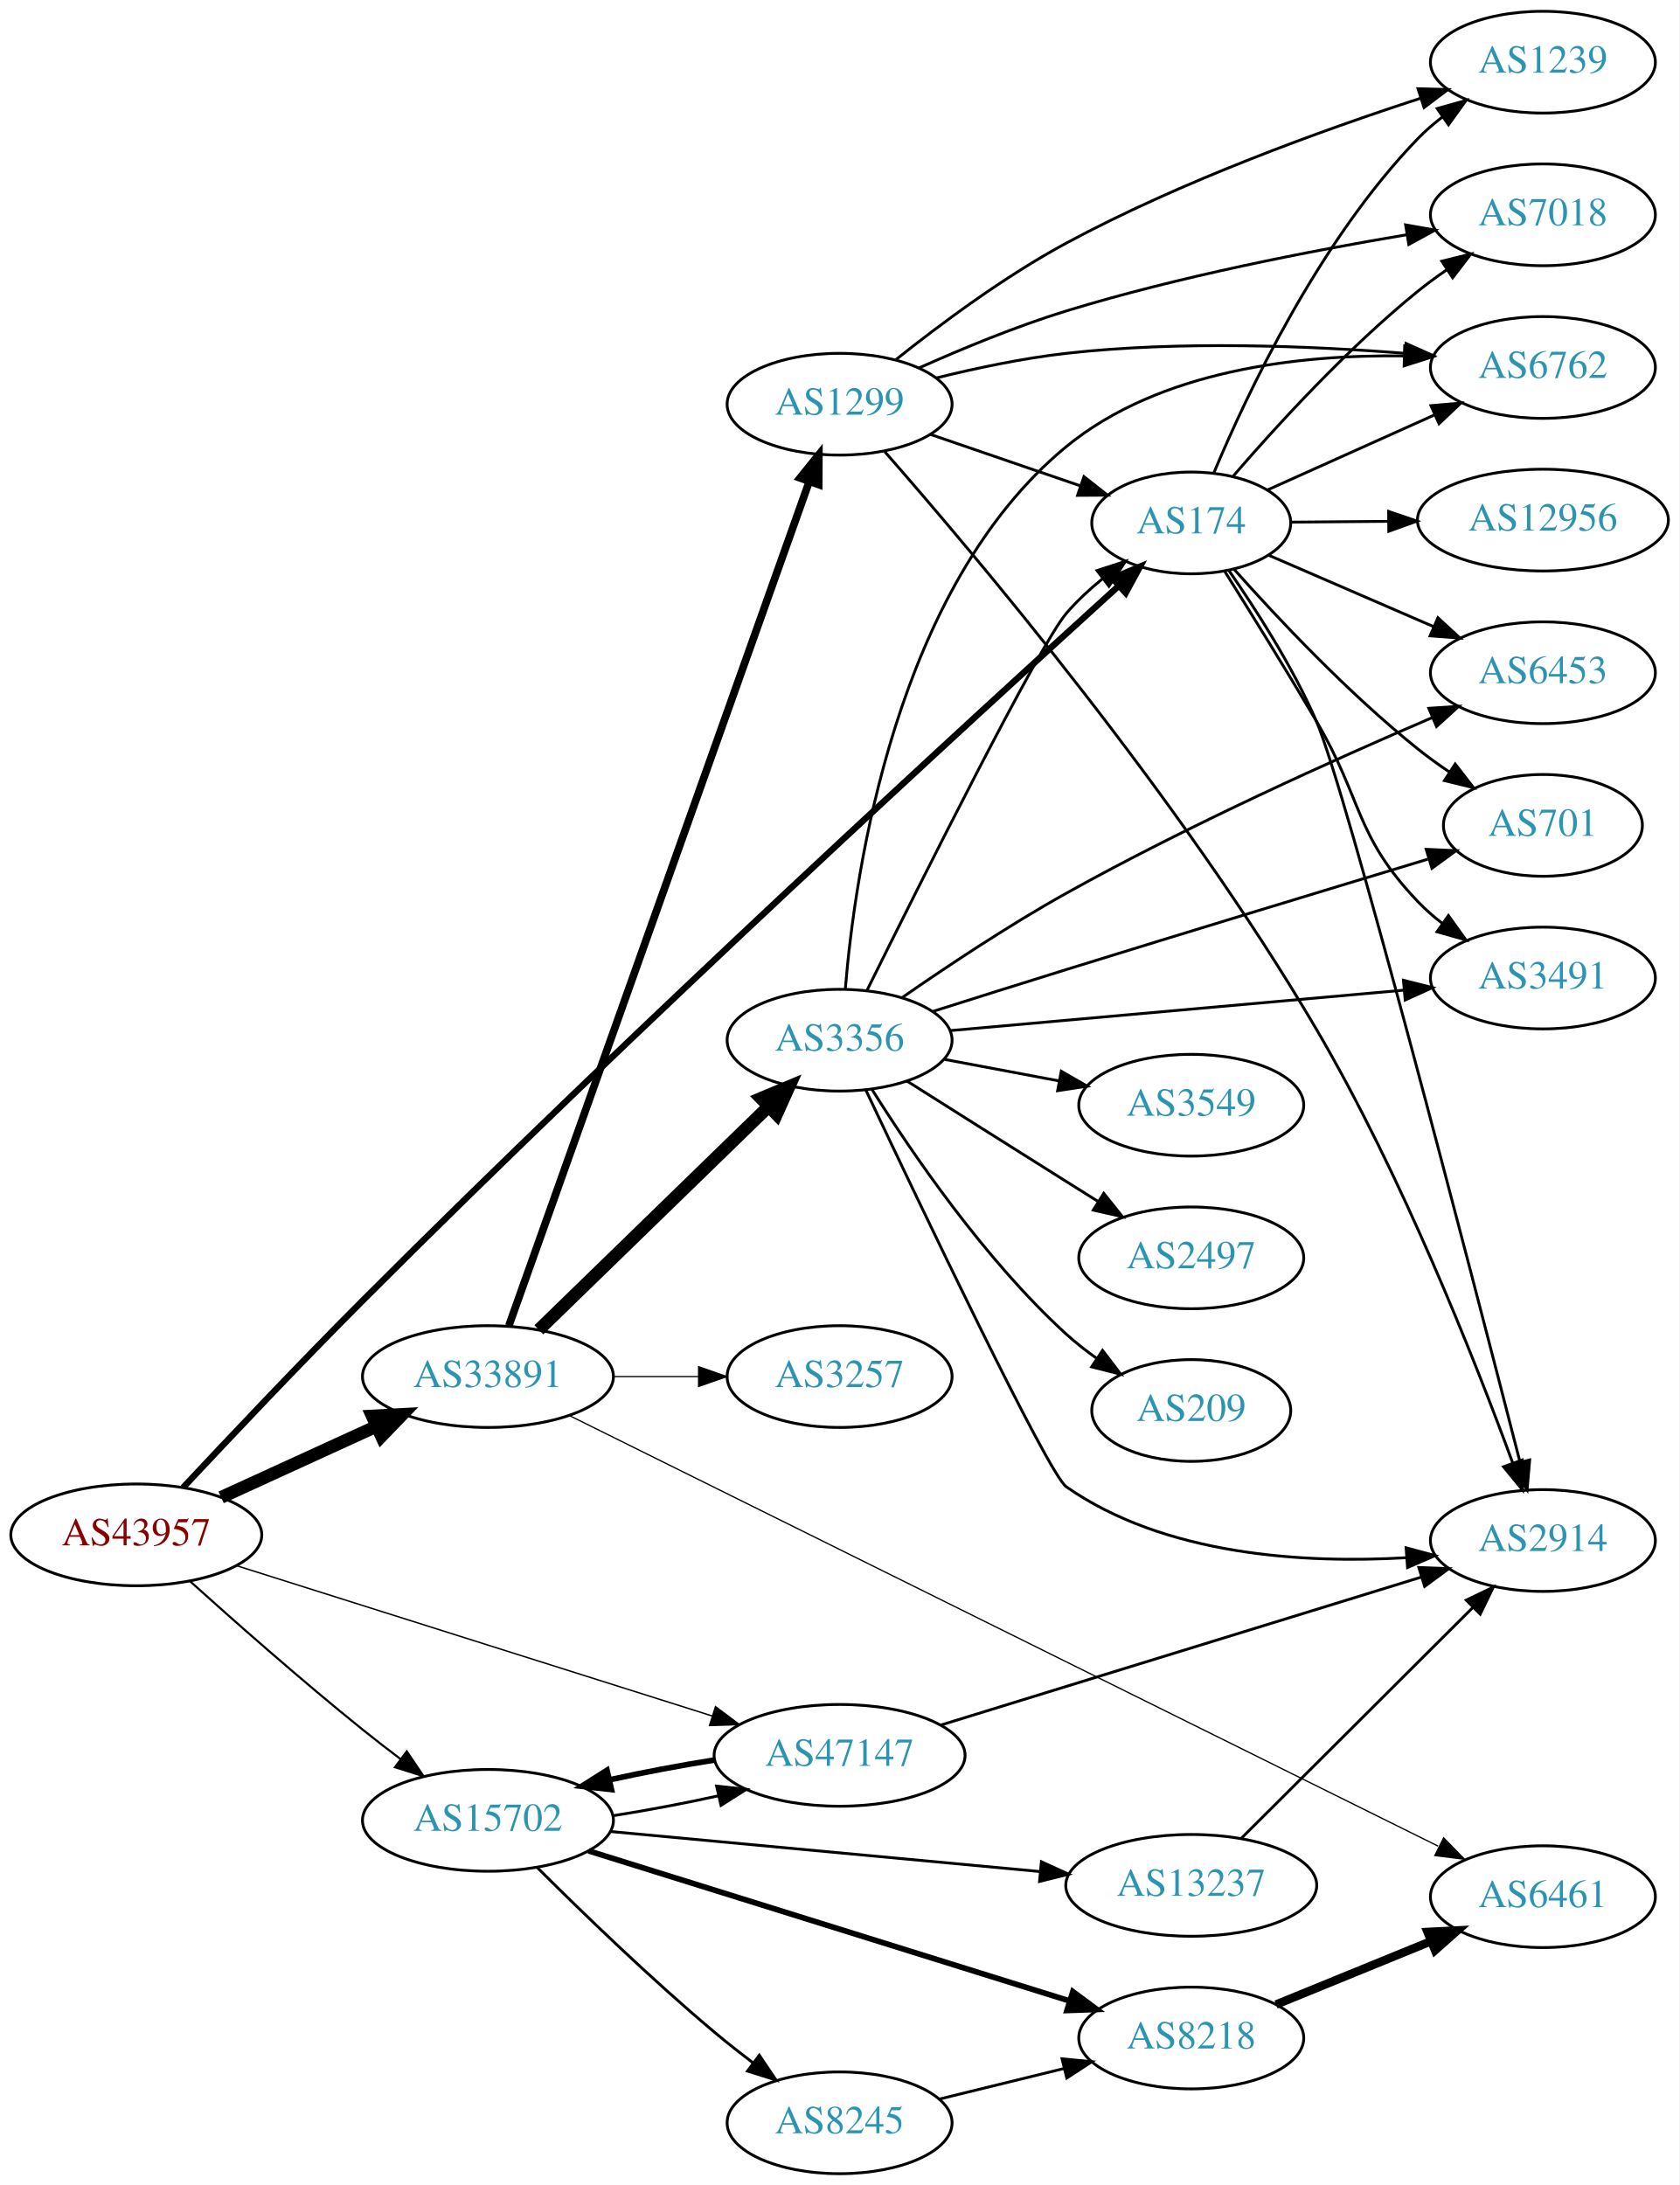
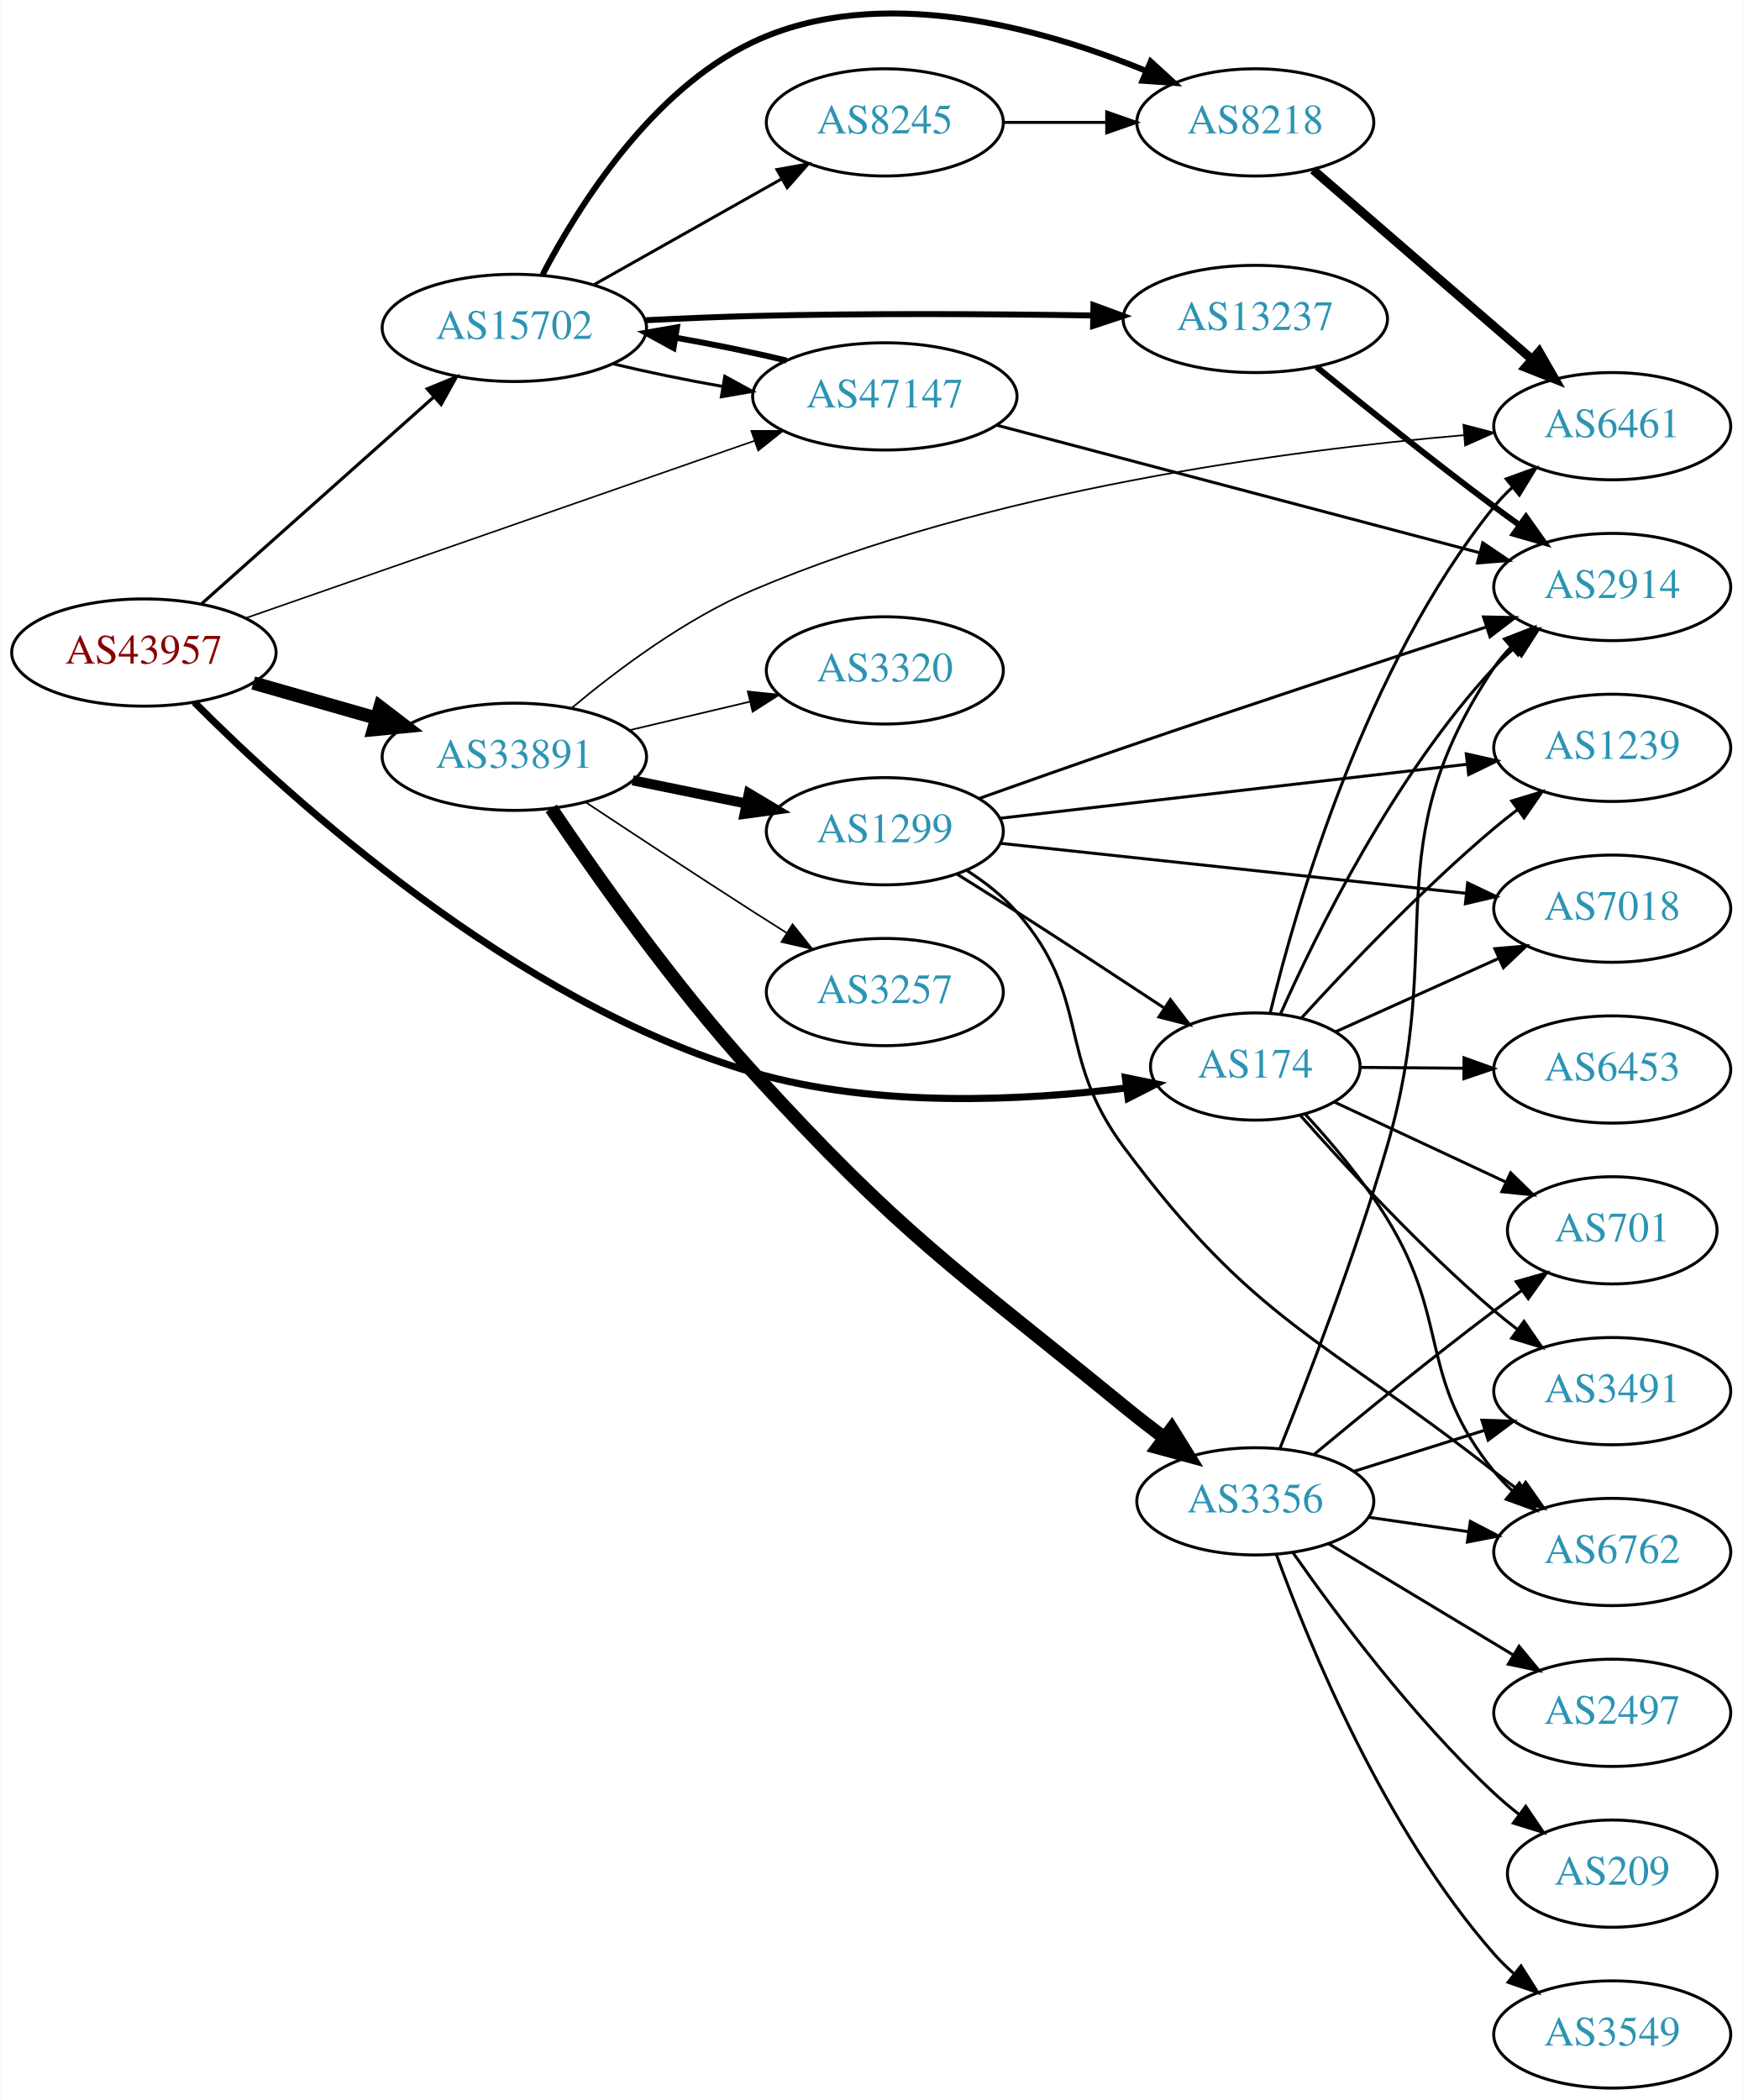
- <svg xmlns="http://www.w3.org/2000/svg" xmlns:xlink="http://www.w3.org/1999/xlink" width="594pt" height="773pt" viewBox="0.00 0.00 593.96 773.00">
-   <g id="graph0" class="graph" transform="scale(1 1) rotate(0) translate(4 769)">
-     <polygon fill="white" stroke="none" points="-4,4 -4,-769 589.961,-769 589.961,4 -4,4" />
+ <svg xmlns="http://www.w3.org/2000/svg" xmlns:xlink="http://www.w3.org/1999/xlink" width="585pt" height="705pt" viewBox="0.00 0.00 584.86 705.10">
+   <g id="graph0" class="graph" transform="scale(1 1) rotate(0) translate(4 701.097)">
+     <polygon fill="white" stroke="none" points="-4,4 -4,-701.097 580.862,-701.097 580.862,4 -4,4" />
    <g id="node1" class="node">
      <g id="a_node1">
        <a xlink:href="/asn/43957" xlink:title="AS43957 ~ WNT Telecommunication GmbH [AT]">
-           <ellipse fill="#ffffff" stroke="black" cx="44.196" cy="-226" rx="44.393" ry="18" />
-           <text text-anchor="middle" x="44.196" y="-222.3" font-family="Times,serif" font-size="14.00" fill="#880000">AS43957</text>
+           <ellipse fill="#ffffff" stroke="black" cx="44.196" cy="-482" rx="44.393" ry="18" />
+           <text text-anchor="middle" x="44.196" y="-478.3" font-family="Times,serif" font-size="14.00" fill="#880000">AS43957</text>
        </a>
      </g>
    </g>
    <g id="node2" class="node">
      <g id="a_node2">
        <a xlink:href="/asn/174" xlink:title="AS174 ~ Cogent Communications [US]">
-           <ellipse fill="#ffffff" stroke="black" cx="417.373" cy="-584" rx="35.194" ry="18" />
-           <text text-anchor="middle" x="417.373" y="-580.3" font-family="Times,serif" font-size="14.00" fill="#2c94b3">AS174</text>
+           <ellipse fill="#ffffff" stroke="black" cx="417.373" cy="-343" rx="35.194" ry="18" />
+           <text text-anchor="middle" x="417.373" y="-339.3" font-family="Times,serif" font-size="14.00" fill="#2c94b3">AS174</text>
        </a>
      </g>
    </g>
    <g id="edge1" class="edge">
-       <path fill="none" stroke="black" stroke-width="2.25" d="M60.754,-242.749C76.567,-259.667 101.873,-286.452 124.392,-309 220.845,-405.578 340.772,-515.483 391.678,-561.687" />
-       <polygon fill="black" stroke="black" stroke-width="2.25" points="389.482,-564.42 399.242,-568.543 394.184,-559.234 389.482,-564.42" />
+       <path fill="none" stroke="black" stroke-width="2.382" d="M61.143,-465.292C93.073,-433.252 168.691,-364.284 248.784,-341 290.058,-329.001 339.5,-331.516 373.941,-335.789" />
+       <polygon fill="black" stroke="black" stroke-width="2.382" points="373.745,-339.294 384.122,-337.158 374.677,-332.357 373.745,-339.294" />
    </g>
    <g id="node3" class="node">
      <g id="a_node3">
        <a xlink:href="/asn/15702" xlink:title="AS15702 ~ Onstage Online GmbH [AT]">
-           <ellipse fill="#ffffff" stroke="black" cx="168.588" cy="-125" rx="44.393" ry="18" />
-           <text text-anchor="middle" x="168.588" y="-121.3" font-family="Times,serif" font-size="14.00" fill="#2c94b3">AS15702</text>
+           <ellipse fill="#ffffff" stroke="black" cx="168.588" cy="-591" rx="44.393" ry="18" />
+           <text text-anchor="middle" x="168.588" y="-587.3" font-family="Times,serif" font-size="14.00" fill="#2c94b3">AS15702</text>
        </a>
      </g>
    </g>
    <g id="edge2" class="edge">
-       <path fill="none" stroke="black" stroke-width="0.75" d="M63.092,-209.688C78.92,-195.436 102.789,-174.368 124.392,-157 128.665,-153.564 133.252,-150.02 137.784,-146.599" />
-       <polygon fill="black" stroke="black" stroke-width="0.75" points="139.876,-149.405 145.801,-140.621 135.692,-143.793 139.876,-149.405" />
+       <path fill="none" stroke="black" stroke-width="1.059" d="M63.519,-498.318C84.249,-516.78 118.17,-546.989 141.622,-567.875" />
+       <polygon fill="black" stroke="black" stroke-width="1.059" points="139.344,-570.533 149.14,-574.57 144,-565.306 139.344,-570.533" />
    </g>
    <g id="node4" class="node">
      <g id="a_node4">
        <a xlink:href="/asn/33891" xlink:title="AS33891 ~ CORE-BACKBONE GMBH GLOBAL NETWORK [DE]">
-           <ellipse fill="#ffffff" stroke="black" cx="168.588" cy="-282" rx="44.393" ry="18" />
-           <text text-anchor="middle" x="168.588" y="-278.3" font-family="Times,serif" font-size="14.00" fill="#2c94b3">AS33891</text>
+           <ellipse fill="#ffffff" stroke="black" cx="168.588" cy="-447" rx="44.393" ry="18" />
+           <text text-anchor="middle" x="168.588" y="-443.3" font-family="Times,serif" font-size="14.00" fill="#2c94b3">AS33891</text>
        </a>
      </g>
    </g>
    <g id="edge3" class="edge">
-       <path fill="none" stroke="black" stroke-width="4.5" d="M74.201,-239.271C90.544,-246.749 111.168,-256.185 128.875,-264.287" />
-       <polygon fill="black" stroke="black" stroke-width="4.5" points="127.635,-268.05 138.367,-268.63 130.912,-260.889 127.635,-268.05" />
+       <path fill="none" stroke="black" stroke-width="4.5" d="M80.926,-471.782C93.871,-468.081 108.667,-463.85 122.324,-459.944" />
+       <polygon fill="black" stroke="black" stroke-width="4.5" points="123.494,-463.705 132.026,-457.17 121.328,-456.134 123.494,-463.705" />
    </g>
    <g id="node5" class="node">
      <g id="a_node5">
        <a xlink:href="/asn/47147" xlink:title="AS47147 ~ ANEXIA Internetdienstleistungs GmbH [AT]">
-           <ellipse fill="#ffffff" stroke="black" cx="292.98" cy="-148" rx="44.393" ry="18" />
-           <text text-anchor="middle" x="292.98" y="-144.3" font-family="Times,serif" font-size="14.00" fill="#2c94b3">AS47147</text>
+           <ellipse fill="#ffffff" stroke="black" cx="292.98" cy="-568" rx="44.393" ry="18" />
+           <text text-anchor="middle" x="292.98" y="-564.3" font-family="Times,serif" font-size="14.00" fill="#2c94b3">AS47147</text>
        </a>
      </g>
    </g>
    <g id="edge4" class="edge">
-       <path fill="none" stroke="black" stroke-width="0.5" d="M79.51,-215.154C123.496,-201.252 199.819,-177.129 248.019,-161.895" />
-       <polygon fill="black" stroke="black" stroke-width="0.5" points="249.08,-165.23 257.561,-158.879 246.971,-158.555 249.08,-165.23" />
+       <path fill="none" stroke="black" stroke-width="0.529" d="M78.222,-493.509C122.335,-508.881 200.555,-536.14 249.154,-553.076" />
+       <polygon fill="black" stroke="black" stroke-width="0.529" points="248.161,-556.436 258.756,-556.422 250.464,-549.826 248.161,-556.436" />
    </g>
    <g id="node6" class="node">
      <g id="a_node6">
-         <a xlink:href="/asn/7018" xlink:title="AS7018 ~ AT&amp;T Services, Inc. [US]">
-           <ellipse fill="#ffffff" stroke="black" cx="541.765" cy="-693" rx="39.794" ry="18" />
-           <text text-anchor="middle" x="541.765" y="-689.3" font-family="Times,serif" font-size="14.00" fill="#2c94b3">AS7018</text>
+         <a xlink:href="/asn/6762" xlink:title="AS6762 ~ TELECOM ITALIA SPARKLE S.p.A. [IT]">
+           <ellipse fill="#ffffff" stroke="black" cx="537.215" cy="-180" rx="39.794" ry="18" />
+           <text text-anchor="middle" x="537.215" y="-176.3" font-family="Times,serif" font-size="14.00" fill="#2c94b3">AS6762</text>
        </a>
      </g>
    </g>
    <g id="edge5" class="edge">
-       <path fill="none" stroke="black" d="M432.208,-600.564C447.247,-618.005 472.498,-645.697 497.569,-666 500.816,-668.63 504.336,-671.209 507.918,-673.666" />
-       <polygon fill="black" stroke="black" points="506.003,-676.596 516.287,-679.145 509.837,-670.739 506.003,-676.596" />
+       <path fill="none" stroke="black" d="M434.132,-326.987C442.985,-317.399 453.784,-304.649 461.569,-292 483.071,-257.06 471.746,-238.88 497.569,-207 499.404,-204.734 501.477,-202.576 503.686,-200.54" />
+       <polygon fill="black" stroke="black" points="506.036,-203.139 511.571,-194.105 501.611,-197.715 506.036,-203.139" />
    </g>
    <g id="node7" class="node">
      <g id="a_node7">
-         <a xlink:href="/asn/6762" xlink:title="AS6762 ~ TELECOM ITALIA SPARKLE S.p.A. [IT]">
-           <ellipse fill="#ffffff" stroke="black" cx="541.765" cy="-639" rx="39.794" ry="18" />
-           <text text-anchor="middle" x="541.765" y="-635.3" font-family="Times,serif" font-size="14.00" fill="#2c94b3">AS6762</text>
+         <a xlink:href="/asn/6461" xlink:title="AS6461 ~ Zayo Bandwidth [US]">
+           <ellipse fill="#ffffff" stroke="black" cx="537.215" cy="-558" rx="39.794" ry="18" />
+           <text text-anchor="middle" x="537.215" y="-554.3" font-family="Times,serif" font-size="14.00" fill="#2c94b3">AS6461</text>
        </a>
      </g>
    </g>
    <g id="edge6" class="edge">
-       <path fill="none" stroke="black" d="M444.329,-595.664C461.497,-603.379 484.278,-613.616 503.388,-622.204" />
-       <polygon fill="black" stroke="black" points="502.158,-625.488 512.714,-626.395 505.028,-619.103 502.158,-625.488" />
+       <path fill="none" stroke="black" d="M422.39,-361.062C431.046,-396.739 454.263,-477.43 497.569,-531 499.402,-533.268 501.473,-535.427 503.681,-537.464" />
+       <polygon fill="black" stroke="black" points="501.605,-540.288 511.565,-543.901 506.032,-534.865 501.605,-540.288" />
    </g>
    <g id="node8" class="node">
      <g id="a_node8">
-         <a xlink:href="/asn/6453" xlink:title="AS6453 ~ TATA COMMUNICATIONS (AMERICA) INC [US]">
-           <ellipse fill="#ffffff" stroke="black" cx="541.765" cy="-531" rx="39.794" ry="18" />
-           <text text-anchor="middle" x="541.765" y="-527.3" font-family="Times,serif" font-size="14.00" fill="#2c94b3">AS6453</text>
+         <a xlink:href="/asn/701" xlink:title="AS701 ~ UUNET [US]">
+           <ellipse fill="#ffffff" stroke="black" cx="537.215" cy="-288" rx="35.194" ry="18" />
+           <text text-anchor="middle" x="537.215" y="-284.3" font-family="Times,serif" font-size="14.00" fill="#2c94b3">AS701</text>
        </a>
      </g>
    </g>
    <g id="edge7" class="edge">
-       <path fill="none" stroke="black" d="M444.629,-572.63C461.694,-565.24 484.21,-555.49 503.162,-547.283" />
-       <polygon fill="black" stroke="black" points="504.633,-550.46 512.419,-543.275 501.851,-544.037 504.633,-550.46" />
+       <path fill="none" stroke="black" d="M443.943,-331.066C460.775,-323.21 483.021,-312.827 501.453,-304.224" />
+       <polygon fill="black" stroke="black" points="503.114,-307.312 510.695,-299.911 500.153,-300.969 503.114,-307.312" />
    </g>
    <g id="node9" class="node">
      <g id="a_node9">
-         <a xlink:href="/asn/701" xlink:title="AS701 ~ UUNET [US]">
-           <ellipse fill="#ffffff" stroke="black" cx="541.765" cy="-477" rx="35.194" ry="18" />
-           <text text-anchor="middle" x="541.765" y="-473.3" font-family="Times,serif" font-size="14.00" fill="#2c94b3">AS701</text>
+         <a xlink:href="/asn/1239" xlink:title="AS1239 ~ Sprint [US]">
+           <ellipse fill="#ffffff" stroke="black" cx="537.215" cy="-450" rx="39.794" ry="18" />
+           <text text-anchor="middle" x="537.215" y="-446.3" font-family="Times,serif" font-size="14.00" fill="#2c94b3">AS1239</text>
        </a>
      </g>
    </g>
    <g id="edge8" class="edge">
-       <path fill="none" stroke="black" d="M432.563,-567.561C447.696,-550.557 472.842,-523.773 497.569,-504 501.083,-501.19 504.906,-498.431 508.777,-495.813" />
-       <polygon fill="black" stroke="black" points="510.733,-498.715 517.225,-490.342 506.929,-492.839 510.733,-498.715" />
+       <path fill="none" stroke="black" d="M432.771,-359.186C448.073,-375.983 473.356,-402.601 497.569,-423 500.072,-425.109 502.737,-427.219 505.452,-429.277" />
+       <polygon fill="black" stroke="black" points="503.491,-432.179 513.632,-435.244 507.616,-426.523 503.491,-432.179" />
    </g>
    <g id="node10" class="node">
      <g id="a_node10">
        <a xlink:href="/asn/3491" xlink:title="AS3491 ~ PCCW Global, Inc. [US]">
-           <ellipse fill="#ffffff" stroke="black" cx="541.765" cy="-423" rx="39.794" ry="18" />
-           <text text-anchor="middle" x="541.765" y="-419.3" font-family="Times,serif" font-size="14.00" fill="#2c94b3">AS3491</text>
+           <ellipse fill="#ffffff" stroke="black" cx="537.215" cy="-234" rx="39.794" ry="18" />
+           <text text-anchor="middle" x="537.215" y="-230.3" font-family="Times,serif" font-size="14.00" fill="#2c94b3">AS3491</text>
        </a>
      </g>
    </g>
    <g id="edge9" class="edge">
-       <path fill="none" stroke="black" d="M429.219,-566.858C438.076,-552.758 450.836,-532.207 461.569,-514 478.141,-485.885 475.032,-473.604 497.569,-450 500.164,-447.282 503.088,-444.722 506.161,-442.342" />
-       <polygon fill="black" stroke="black" points="508.339,-445.09 514.515,-436.482 504.319,-439.359 508.339,-445.09" />
+       <path fill="none" stroke="black" d="M432.417,-326.687C447.63,-309.456 473.026,-281.938 497.569,-261 500.059,-258.875 502.715,-256.755 505.424,-254.69" />
+       <polygon fill="black" stroke="black" points="507.591,-257.441 513.595,-248.712 503.458,-251.792 507.591,-257.441" />
    </g>
    <g id="node11" class="node">
      <g id="a_node11">
-         <a xlink:href="/asn/12956" xlink:title="AS12956 ~ TELXIUS [ES]">
-           <ellipse fill="#ffffff" stroke="black" cx="541.765" cy="-585" rx="44.393" ry="18" />
-           <text text-anchor="middle" x="541.765" y="-581.3" font-family="Times,serif" font-size="14.00" fill="#2c94b3">AS12956</text>
+         <a xlink:href="/asn/7018" xlink:title="AS7018 ~ AT&amp;T Services, Inc. [US]">
+           <ellipse fill="#ffffff" stroke="black" cx="537.215" cy="-396" rx="39.794" ry="18" />
+           <text text-anchor="middle" x="537.215" y="-392.3" font-family="Times,serif" font-size="14.00" fill="#2c94b3">AS7018</text>
        </a>
      </g>
    </g>
    <g id="edge10" class="edge">
-       <path fill="none" stroke="black" d="M452.466,-584.279C463.188,-584.366 475.302,-584.465 487.043,-584.561" />
-       <polygon fill="black" stroke="black" points="487.192,-588.062 497.221,-584.644 487.25,-581.063 487.192,-588.062" />
+       <path fill="none" stroke="black" d="M444.234,-354.631C460.24,-361.83 481.059,-371.193 498.841,-379.191" />
+       <polygon fill="black" stroke="black" points="497.802,-382.561 508.358,-383.471 500.674,-376.177 497.802,-382.561" />
    </g>
    <g id="node12" class="node">
      <g id="a_node12">
-         <a xlink:href="/asn/1239" xlink:title="AS1239 ~ Sprint [US]">
-           <ellipse fill="#ffffff" stroke="black" cx="541.765" cy="-747" rx="39.794" ry="18" />
-           <text text-anchor="middle" x="541.765" y="-743.3" font-family="Times,serif" font-size="14.00" fill="#2c94b3">AS1239</text>
+         <a xlink:href="/asn/2914" xlink:title="AS2914 ~ NTT America, Inc. [US]">
+           <ellipse fill="#ffffff" stroke="black" cx="537.215" cy="-504" rx="39.794" ry="18" />
+           <text text-anchor="middle" x="537.215" y="-500.3" font-family="Times,serif" font-size="14.00" fill="#2c94b3">AS2914</text>
        </a>
      </g>
    </g>
    <g id="edge11" class="edge">
-       <path fill="none" stroke="black" d="M425.34,-601.655C436.975,-629.435 462.581,-683.899 497.569,-720 500.184,-722.699 503.122,-725.246 506.203,-727.617" />
-       <polygon fill="black" stroke="black" points="504.368,-730.605 514.569,-733.466 508.379,-724.868 504.368,-730.605" />
+       <path fill="none" stroke="black" d="M425.819,-360.626C437.929,-387.84 463.955,-440.728 497.569,-477 499.603,-479.195 501.844,-481.314 504.192,-483.333" />
+       <polygon fill="black" stroke="black" points="502.406,-486.38 512.439,-489.784 506.719,-480.866 502.406,-486.38" />
    </g>
    <g id="node13" class="node">
      <g id="a_node13">
-         <a xlink:href="/asn/2914" xlink:title="AS2914 ~ NTT America, Inc. [US]">
-           <ellipse fill="#ffffff" stroke="black" cx="541.765" cy="-224" rx="39.794" ry="18" />
-           <text text-anchor="middle" x="541.765" y="-220.3" font-family="Times,serif" font-size="14.00" fill="#2c94b3">AS2914</text>
+         <a xlink:href="/asn/6453" xlink:title="AS6453 ~ TATA COMMUNICATIONS (AMERICA) INC [US]">
+           <ellipse fill="#ffffff" stroke="black" cx="537.215" cy="-342" rx="39.794" ry="18" />
+           <text text-anchor="middle" x="537.215" y="-338.3" font-family="Times,serif" font-size="14.00" fill="#2c94b3">AS6453</text>
        </a>
      </g>
    </g>
    <g id="edge12" class="edge">
-       <path fill="none" stroke="black" d="M430.649,-567.208C440.204,-553.477 453.206,-533.255 461.569,-514 472.176,-489.576 516.202,-319.792 533.623,-251.931" />
-       <polygon fill="black" stroke="black" points="537.088,-252.509 536.181,-241.953 530.307,-250.77 537.088,-252.509" />
-     </g>
-     <g id="edge14" class="edge">
-       <path fill="none" stroke="black" d="M212.739,-126.627C224.891,-128.54 238.085,-131.033 250.157,-133.701" />
-       <polygon fill="black" stroke="black" points="249.455,-137.131 259.987,-135.973 251.032,-130.311 249.455,-137.131" />
+       <path fill="none" stroke="black" d="M452.774,-342.708C463.598,-342.616 475.766,-342.513 487.393,-342.414" />
+       <polygon fill="black" stroke="black" points="487.454,-345.914 497.424,-342.329 487.394,-338.914 487.454,-345.914" />
+     </g>
+     <g id="edge16" class="edge">
+       <path fill="none" stroke="black" d="M201.745,-578.934C213.034,-576.202 226.04,-573.532 238.598,-571.331" />
+       <polygon fill="black" stroke="black" points="239.246,-574.771 248.533,-569.674 238.094,-567.867 239.246,-574.771" />
    </g>
    <g id="node14" class="node">
      <g id="a_node14">
        <a xlink:href="/asn/8218" xlink:title="AS8218 ~ legacy Neotelecoms [FR]">
-           <ellipse fill="#ffffff" stroke="black" cx="417.373" cy="-48" rx="39.794" ry="18" />
-           <text text-anchor="middle" x="417.373" y="-44.3" font-family="Times,serif" font-size="14.00" fill="#2c94b3">AS8218</text>
+           <ellipse fill="#ffffff" stroke="black" cx="417.373" cy="-660" rx="39.794" ry="18" />
+           <text text-anchor="middle" x="417.373" y="-656.3" font-family="Times,serif" font-size="14.00" fill="#2c94b3">AS8218</text>
        </a>
      </g>
    </g>
    <g id="edge13" class="edge">
-       <path fill="none" stroke="black" stroke-width="2" d="M204.162,-114.212C248.746,-100.302 326.24,-76.123 374.226,-61.15" />
-       <polygon fill="black" stroke="black" stroke-width="2" points="375.491,-64.422 383.995,-58.102 373.406,-57.74 375.491,-64.422" />
+       <path fill="none" stroke="black" stroke-width="2" d="M178.085,-608.908C190.133,-631.937 214.583,-670.878 248.784,-687 291.181,-706.986 345.584,-691.717 380.711,-677.285" />
+       <polygon fill="black" stroke="black" stroke-width="2" points="382.27,-680.424 390.081,-673.266 379.511,-673.991 382.27,-680.424" />
    </g>
    <g id="node15" class="node">
      <g id="a_node15">
        <a xlink:href="/asn/8245" xlink:title="AS8245 ~ Video-Broadcast GmbH [AT]">
-           <ellipse fill="#ffffff" stroke="black" cx="292.98" cy="-18" rx="39.794" ry="18" />
-           <text text-anchor="middle" x="292.98" y="-14.3" font-family="Times,serif" font-size="14.00" fill="#2c94b3">AS8245</text>
-         </a>
-       </g>
-     </g>
-     <g id="edge15" class="edge">
-       <path fill="none" stroke="black" d="M186.039,-108.298C201.693,-92.681 226.15,-68.983 248.784,-50 253.075,-46.402 257.727,-42.732 262.336,-39.222" />
-       <polygon fill="black" stroke="black" points="264.579,-41.916 270.497,-33.128 260.39,-36.307 264.579,-41.916" />
+           <ellipse fill="#ffffff" stroke="black" cx="292.98" cy="-660" rx="39.794" ry="18" />
+           <text text-anchor="middle" x="292.98" y="-656.3" font-family="Times,serif" font-size="14.00" fill="#2c94b3">AS8245</text>
+         </a>
+       </g>
+     </g>
+     <g id="edge14" class="edge">
+       <path fill="none" stroke="black" d="M195.246,-605.465C213.603,-615.814 238.49,-629.844 258.424,-641.082" />
+       <polygon fill="black" stroke="black" points="256.763,-644.164 267.193,-646.026 260.201,-638.066 256.763,-644.164" />
    </g>
    <g id="node16" class="node">
      <g id="a_node16">
        <a xlink:href="/asn/13237" xlink:title="AS13237 ~ European Backbone of AS13237 [DE]">
-           <ellipse fill="#ffffff" stroke="black" cx="417.373" cy="-102" rx="44.393" ry="18" />
-           <text text-anchor="middle" x="417.373" y="-98.3" font-family="Times,serif" font-size="14.00" fill="#2c94b3">AS13237</text>
-         </a>
-       </g>
-     </g>
-     <g id="edge16" class="edge">
-       <path fill="none" stroke="black" d="M211.732,-121.072C253.75,-117.156 318.397,-111.131 363.76,-106.903" />
-       <polygon fill="black" stroke="black" points="364.358,-110.363 373.99,-105.95 363.708,-103.393 364.358,-110.363" />
+           <ellipse fill="#ffffff" stroke="black" cx="417.373" cy="-594" rx="44.393" ry="18" />
+           <text text-anchor="middle" x="417.373" y="-590.3" font-family="Times,serif" font-size="14.00" fill="#2c94b3">AS13237</text>
+         </a>
+       </g>
+     </g>
+     <g id="edge15" class="edge">
+       <path fill="none" stroke="black" stroke-width="2" d="M212.731,-593.575C224.425,-594.165 237.086,-594.705 248.784,-595 286.841,-595.96 329.773,-595.678 362.657,-595.172" />
+       <polygon fill="black" stroke="black" stroke-width="2" points="363.02,-598.667 372.961,-595.001 362.904,-591.668 363.02,-598.667" />
+     </g>
+     <g id="edge25" class="edge">
+       <path fill="none" stroke="black" stroke-width="0.562" d="M187.736,-463.281C202.965,-476.05 225.851,-493.243 248.784,-503 328.169,-536.776 428.702,-549.943 487.401,-554.981" />
+       <polygon fill="black" stroke="black" stroke-width="0.562" points="487.258,-558.48 497.508,-555.803 487.825,-551.503 487.258,-558.48" />
    </g>
    <g id="node17" class="node">
      <g id="a_node17">
-         <a xlink:href="/asn/6461" xlink:title="AS6461 ~ Zayo Bandwidth [US]">
-           <ellipse fill="#ffffff" stroke="black" cx="541.765" cy="-98" rx="39.794" ry="18" />
-           <text text-anchor="middle" x="541.765" y="-94.3" font-family="Times,serif" font-size="14.00" fill="#2c94b3">AS6461</text>
-         </a>
-       </g>
-     </g>
-     <g id="edge24" class="edge">
-       <path fill="none" stroke="black" stroke-width="0.45" d="M197.487,-268.17C263.802,-235.296 430.826,-152.499 504.683,-115.887" />
-       <polygon fill="black" stroke="black" stroke-width="0.45" points="506.645,-118.821 514.05,-111.243 503.536,-112.549 506.645,-118.821" />
+         <a xlink:href="/asn/1299" xlink:title="AS1299 ~ Telia Carrier [EU]">
+           <ellipse fill="#ffffff" stroke="black" cx="292.98" cy="-422" rx="39.794" ry="18" />
+           <text text-anchor="middle" x="292.98" y="-418.3" font-family="Times,serif" font-size="14.00" fill="#2c94b3">AS1299</text>
+         </a>
+       </g>
+     </g>
+     <g id="edge22" class="edge">
+       <path fill="none" stroke="black" stroke-width="3.375" d="M208.314,-439.09C220.471,-436.607 234.003,-433.843 246.579,-431.274" />
+       <polygon fill="black" stroke="black" stroke-width="3.375" points="247.318,-434.695 256.415,-429.265 245.917,-427.837 247.318,-434.695" />
    </g>
    <g id="node18" class="node">
      <g id="a_node18">
        <a xlink:href="/asn/3257" xlink:title="AS3257 ~ GTT [DE]">
-           <ellipse fill="#ffffff" stroke="black" cx="292.98" cy="-282" rx="39.794" ry="18" />
-           <text text-anchor="middle" x="292.98" y="-278.3" font-family="Times,serif" font-size="14.00" fill="#2c94b3">AS3257</text>
-         </a>
-       </g>
-     </g>
-     <g id="edge21" class="edge">
-       <path fill="none" stroke="black" stroke-width="0.45" d="M213.084,-282C222.773,-282 233.11,-282 243.002,-282" />
-       <polygon fill="black" stroke="black" stroke-width="0.45" points="243.105,-285.5 253.105,-282 243.105,-278.5 243.105,-285.5" />
+           <ellipse fill="#ffffff" stroke="black" cx="292.98" cy="-368" rx="39.794" ry="18" />
+           <text text-anchor="middle" x="292.98" y="-364.3" font-family="Times,serif" font-size="14.00" fill="#2c94b3">AS3257</text>
+         </a>
+       </g>
+     </g>
+     <g id="edge23" class="edge">
+       <path fill="none" stroke="black" stroke-width="0.562" d="M192.717,-431.618C208.464,-421.194 229.811,-407.157 248.784,-395 252.387,-392.692 256.17,-390.292 259.937,-387.918" />
+       <polygon fill="black" stroke="black" stroke-width="0.562" points="261.996,-390.758 268.606,-382.478 258.275,-384.829 261.996,-390.758" />
    </g>
    <g id="node19" class="node">
      <g id="a_node19">
-         <a xlink:href="/asn/1299" xlink:title="AS1299 ~ Telia Carrier [EU]">
-           <ellipse fill="#ffffff" stroke="black" cx="292.98" cy="-626" rx="39.794" ry="18" />
-           <text text-anchor="middle" x="292.98" y="-622.3" font-family="Times,serif" font-size="14.00" fill="#2c94b3">AS1299</text>
-         </a>
-       </g>
-     </g>
-     <g id="edge22" class="edge">
-       <path fill="none" stroke="black" stroke-width="2.7" d="M175.996,-300.011C196.113,-356.553 258.104,-530.785 282.23,-598.596" />
-       <polygon fill="black" stroke="black" stroke-width="2.7" points="278.986,-599.919 285.636,-608.168 285.581,-597.573 278.986,-599.919" />
+         <a xlink:href="/asn/3356" xlink:title="AS3356 ~ Level 3 Parent, LLC [US]">
+           <ellipse fill="#ffffff" stroke="black" cx="417.373" cy="-197" rx="39.794" ry="18" />
+           <text text-anchor="middle" x="417.373" y="-193.3" font-family="Times,serif" font-size="14.00" fill="#2c94b3">AS3356</text>
+         </a>
+       </g>
+     </g>
+     <g id="edge24" class="edge">
+       <path fill="none" stroke="black" stroke-width="4.5" d="M180.97,-429.679C195.555,-408.003 222.15,-370.186 248.784,-341 298.931,-286.049 315.58,-276.084 373.176,-229 377.512,-225.456 382.188,-221.815 386.807,-218.318" />
+       <polygon fill="black" stroke="black" stroke-width="4.5" points="389.309,-221.364 394.973,-212.23 384.602,-215.05 389.309,-221.364" />
    </g>
    <g id="node20" class="node">
      <g id="a_node20">
-         <a xlink:href="/asn/3356" xlink:title="AS3356 ~ Level 3 Parent, LLC [US]">
-           <ellipse fill="#ffffff" stroke="black" cx="292.98" cy="-401" rx="39.794" ry="18" />
-           <text text-anchor="middle" x="292.98" y="-397.3" font-family="Times,serif" font-size="14.00" fill="#2c94b3">AS3356</text>
-         </a>
-       </g>
-     </g>
-     <g id="edge23" class="edge">
-       <path fill="none" stroke="black" stroke-width="4.5" d="M186.606,-298.546C207.706,-319.061 243.809,-354.164 267.784,-377.474" />
-       <polygon fill="black" stroke="black" stroke-width="4.5" points="265.192,-380.446 275.107,-384.594 270.682,-374.8 265.192,-380.446" />
+         <a xlink:href="/asn/3320" xlink:title="AS3320 ~ DTAG [DE]">
+           <ellipse fill="#ffffff" stroke="black" cx="292.98" cy="-476" rx="39.794" ry="18" />
+           <text text-anchor="middle" x="292.98" y="-472.3" font-family="Times,serif" font-size="14.00" fill="#2c94b3">AS3320</text>
+         </a>
+       </g>
+     </g>
+     <g id="edge26" class="edge">
+       <path fill="none" stroke="black" stroke-width="0.562" d="M207.309,-455.938C220.07,-458.961 234.437,-462.365 247.662,-465.499" />
+       <polygon fill="black" stroke="black" stroke-width="0.562" points="246.971,-468.932 257.508,-467.832 248.585,-462.121 246.971,-468.932" />
+     </g>
+     <g id="edge21" class="edge">
+       <path fill="none" stroke="black" stroke-width="2" d="M259.987,-580.027C248.599,-582.787 235.45,-585.486 222.767,-587.705" />
+       <polygon fill="black" stroke="black" stroke-width="2" points="222.029,-584.279 212.739,-589.373 223.178,-591.185 222.029,-584.279" />
+     </g>
+     <g id="edge20" class="edge">
+       <path fill="none" stroke="black" d="M330.508,-558.349C373.974,-546.865 446.472,-527.711 492.773,-515.478" />
+       <polygon fill="black" stroke="black" points="493.746,-518.841 502.52,-512.902 491.958,-512.073 493.746,-518.841" />
+     </g>
+     <g id="edge17" class="edge">
+       <path fill="none" stroke="black" stroke-width="3" d="M436.785,-644.062C456.503,-626.996 487.95,-599.777 510.192,-580.524" />
+       <polygon fill="black" stroke="black" stroke-width="3" points="512.661,-583.017 517.932,-573.826 508.08,-577.724 512.661,-583.017" />
+     </g>
+     <g id="edge18" class="edge">
+       <path fill="none" stroke="black" d="M332.706,-660C343.644,-660 355.695,-660 367.161,-660" />
+       <polygon fill="black" stroke="black" points="367.479,-663.5 377.479,-660 367.479,-656.5 367.479,-663.5" />
    </g>
    <g id="edge19" class="edge">
-       <path fill="none" stroke="black" stroke-width="2" d="M248.533,-146.326C236.609,-144.443 223.699,-142.005 211.843,-139.394" />
-       <polygon fill="black" stroke="black" stroke-width="2" points="212.276,-135.903 201.745,-137.066 210.703,-142.724 212.276,-135.903" />
-     </g>
-     <g id="edge18" class="edge">
-       <path fill="none" stroke="black" d="M328.815,-158.728C373.47,-172.48 450.829,-196.303 498.714,-211.05" />
-       <polygon fill="black" stroke="black" points="497.875,-214.454 508.462,-214.052 499.935,-207.764 497.875,-214.454" />
-     </g>
-     <g id="edge17" class="edge">
-       <path fill="none" stroke="black" stroke-width="3" d="M447.378,-59.849C463.72,-66.526 484.345,-74.951 502.052,-82.185" />
-       <polygon fill="black" stroke="black" stroke-width="3" points="500.963,-85.521 511.544,-86.062 503.61,-79.04 500.963,-85.521" />
-     </g>
-     <g id="edge20" class="edge">
-       <path fill="none" stroke="black" d="M328.399,-26.436C342.072,-29.788 357.965,-33.684 372.452,-37.234" />
-       <polygon fill="black" stroke="black" points="371.666,-40.645 382.212,-39.627 373.333,-33.847 371.666,-40.645" />
-     </g>
-     <g id="edge39" class="edge">
-       <path fill="none" stroke="black" d="M435.134,-118.708C456.283,-139.789 492.794,-176.183 516.863,-200.175" />
-       <polygon fill="black" stroke="black" points="514.652,-202.913 524.206,-207.494 519.594,-197.955 514.652,-202.913" />
+       <path fill="none" stroke="black" stroke-width="2" d="M437.96,-577.861C453.827,-564.923 476.867,-546.442 497.569,-531 500.342,-528.931 503.254,-526.809 506.183,-524.707" />
+       <polygon fill="black" stroke="black" stroke-width="2" points="508.242,-527.538 514.38,-518.902 504.196,-521.826 508.242,-527.538" />
+     </g>
+     <g id="edge35" class="edge">
+       <path fill="none" stroke="black" d="M317.355,-407.522C323.796,-403.496 330.773,-399.103 337.176,-395 353.577,-384.492 371.751,-372.578 386.548,-362.808" />
+       <polygon fill="black" stroke="black" points="388.869,-365.469 395.279,-357.034 385.008,-359.631 388.869,-365.469" />
+     </g>
+     <g id="edge37" class="edge">
+       <path fill="none" stroke="black" d="M320.544,-408.805C326.544,-404.951 332.512,-400.32 337.176,-395 362.615,-365.988 350.152,-346.962 373.176,-316 417.04,-257.014 439.71,-252.34 497.569,-207 500.293,-204.865 503.171,-202.7 506.078,-200.571" />
+       <polygon fill="black" stroke="black" points="508.15,-203.392 514.245,-194.727 504.076,-197.7 508.15,-203.392" />
    </g>
    <g id="edge36" class="edge">
-       <path fill="none" stroke="black" d="M325.182,-615.293C341.285,-609.767 361.07,-602.977 378.091,-597.137" />
-       <polygon fill="black" stroke="black" points="379.422,-600.38 387.745,-593.824 377.15,-593.759 379.422,-600.38" />
+       <path fill="none" stroke="black" d="M331.564,-426.344C373.816,-431.228 442.514,-439.169 488.517,-444.487" />
+       <polygon fill="black" stroke="black" points="488.208,-447.974 498.544,-445.646 489.012,-441.02 488.208,-447.974" />
    </g>
    <g id="edge34" class="edge">
-       <path fill="none" stroke="black" d="M320.986,-638.793C336.076,-645.547 355.375,-653.542 373.176,-659 413.047,-671.224 459.62,-680.27 493.537,-685.945" />
-       <polygon fill="black" stroke="black" points="493.2,-689.436 503.634,-687.598 494.331,-682.528 493.2,-689.436" />
-     </g>
-     <g id="edge37" class="edge">
-       <path fill="none" stroke="black" d="M327.223,-635.294C341.279,-638.769 357.903,-642.286 373.176,-644 413.416,-648.515 459.409,-646.647 493.021,-644" />
-       <polygon fill="black" stroke="black" points="493.362,-647.483 503.034,-643.159 492.776,-640.508 493.362,-647.483" />
-     </g>
-     <g id="edge35" class="edge">
-       <path fill="none" stroke="black" d="M312.904,-641.775C328.396,-654.145 351.255,-671.186 373.176,-683 413.85,-704.921 463.664,-722.929 498.365,-734.196" />
-       <polygon fill="black" stroke="black" points="497.585,-737.622 508.176,-737.334 499.717,-730.954 497.585,-737.622" />
+       <path fill="none" stroke="black" d="M331.83,-417.938C374.014,-413.41 442.318,-406.078 488.223,-401.151" />
+       <polygon fill="black" stroke="black" points="488.663,-404.624 498.233,-400.077 487.916,-397.664 488.663,-404.624" />
    </g>
    <g id="edge38" class="edge">
-       <path fill="none" stroke="black" d="M308.932,-609.232C340.199,-573.583 413.563,-486.816 461.569,-405 491.953,-353.216 517.813,-287.625 531.13,-251.319" />
-       <polygon fill="black" stroke="black" points="534.43,-252.485 534.546,-241.891 527.848,-250.1 534.43,-252.485" />
-     </g>
-     <g id="edge31" class="edge">
-       <path fill="none" stroke="black" d="M302.726,-418.743C321.269,-456.202 363.622,-540.842 373.176,-552 376.894,-556.342 381.306,-560.438 385.867,-564.158" />
-       <polygon fill="black" stroke="black" points="384.036,-567.162 394.119,-570.417 388.267,-561.585 384.036,-567.162" />
+       <path fill="none" stroke="black" d="M324.771,-433.047C339.411,-438.258 357.172,-444.521 373.176,-450 414.465,-464.135 461.833,-479.758 494.834,-490.547" />
+       <polygon fill="black" stroke="black" points="494,-493.957 504.592,-493.734 496.173,-487.302 494,-493.957" />
+     </g>
+     <g id="edge32" class="edge">
+       <path fill="none" stroke="black" d="M455.335,-191.668C465.981,-190.132 477.743,-188.435 488.923,-186.822" />
+       <polygon fill="black" stroke="black" points="489.581,-190.264 498.978,-185.372 488.581,-183.336 489.581,-190.264" />
+     </g>
+     <g id="edge30" class="edge">
+       <path fill="none" stroke="black" d="M437.28,-212.899C453.142,-226.086 476.516,-245.17 497.569,-261 500.557,-263.247 503.71,-265.553 506.873,-267.823" />
+       <polygon fill="black" stroke="black" points="504.98,-270.771 515.165,-273.69 509.024,-265.057 504.98,-270.771" />
    </g>
    <g id="edge33" class="edge">
-       <path fill="none" stroke="black" d="M294.997,-419.029C298.354,-460.176 312.666,-561.277 373.176,-611 406.262,-638.187 455.715,-643.544 492.333,-643.087" />
-       <polygon fill="black" stroke="black" points="492.875,-646.574 502.774,-642.797 492.68,-639.576 492.875,-646.574" />
-     </g>
-     <g id="edge26" class="edge">
-       <path fill="none" stroke="black" d="M314.97,-415.989C330.638,-426.877 352.773,-441.632 373.176,-453 416.356,-477.057 468.24,-500.4 502.725,-515.181" />
-       <polygon fill="black" stroke="black" points="501.397,-518.419 511.969,-519.116 504.139,-511.978 501.397,-518.419" />
-     </g>
-     <g id="edge29" class="edge">
-       <path fill="none" stroke="black" d="M325.94,-411.172C340.36,-415.74 357.615,-421.176 373.176,-426 416.877,-439.547 467.09,-454.784 501.07,-465.046" />
-       <polygon fill="black" stroke="black" points="500.484,-468.526 511.069,-468.064 502.507,-461.824 500.484,-468.526" />
-     </g>
-     <g id="edge30" class="edge">
-       <path fill="none" stroke="black" d="M332,-404.389C375.114,-408.233 445.504,-414.508 492.47,-418.695" />
-       <polygon fill="black" stroke="black" points="492.431,-422.205 502.702,-419.607 493.053,-415.233 492.431,-422.205" />
-     </g>
-     <g id="edge32" class="edge">
-       <path fill="none" stroke="black" d="M302.217,-383.467C321.188,-343.245 366.824,-247.435 373.176,-243 408.03,-218.665 457.246,-215.82 493.327,-217.917" />
-       <polygon fill="black" stroke="black" points="493.374,-221.429 503.602,-218.666 493.883,-214.448 493.374,-221.429" />
+       <path fill="none" stroke="black" d="M450.574,-207.11C464.084,-211.352 479.971,-216.341 494.37,-220.862" />
+       <polygon fill="black" stroke="black" points="493.464,-224.245 504.053,-223.902 495.561,-217.567 493.464,-224.245" />
+     </g>
+     <g id="edge28" class="edge">
+       <path fill="none" stroke="black" d="M425.689,-214.906C434.931,-237.988 450.911,-279.501 461.569,-316 482.12,-386.384 456.745,-416.093 497.569,-477 499.192,-479.422 501.112,-481.693 503.215,-483.808" />
+       <polygon fill="black" stroke="black" points="501.029,-486.544 510.901,-490.39 505.582,-481.227 501.029,-486.544" />
    </g>
    <g id="node21" class="node">
      <g id="a_node21">
-         <a xlink:href="/asn/3549" xlink:title="AS3549 ~ Level 3 Parent, LLC [US]">
-           <ellipse fill="#ffffff" stroke="black" cx="417.373" cy="-378" rx="39.794" ry="18" />
-           <text text-anchor="middle" x="417.373" y="-374.3" font-family="Times,serif" font-size="14.00" fill="#2c94b3">AS3549</text>
-         </a>
-       </g>
-     </g>
-     <g id="edge25" class="edge">
-       <path fill="none" stroke="black" d="M330.04,-394.224C342.739,-391.837 357.186,-389.122 370.58,-386.605" />
-       <polygon fill="black" stroke="black" points="371.389,-390.015 380.571,-384.728 370.096,-383.135 371.389,-390.015" />
+         <a xlink:href="/asn/2497" xlink:title="AS2497 ~ Internet Initiative Japan Inc. [JP]">
+           <ellipse fill="#ffffff" stroke="black" cx="537.215" cy="-126" rx="39.794" ry="18" />
+           <text text-anchor="middle" x="537.215" y="-122.3" font-family="Times,serif" font-size="14.00" fill="#2c94b3">AS2497</text>
+         </a>
+       </g>
+     </g>
+     <g id="edge27" class="edge">
+       <path fill="none" stroke="black" d="M441.937,-182.803C459.76,-172.064 484.433,-157.199 504.068,-145.369" />
+       <polygon fill="black" stroke="black" points="505.933,-148.331 512.692,-140.173 502.32,-142.335 505.933,-148.331" />
    </g>
    <g id="node22" class="node">
      <g id="a_node22">
-         <a xlink:href="/asn/2497" xlink:title="AS2497 ~ Internet Initiative Japan Inc. [JP]">
-           <ellipse fill="#ffffff" stroke="black" cx="417.373" cy="-324" rx="39.794" ry="18" />
-           <text text-anchor="middle" x="417.373" y="-320.3" font-family="Times,serif" font-size="14.00" fill="#2c94b3">AS2497</text>
-         </a>
-       </g>
-     </g>
-     <g id="edge27" class="edge">
-       <path fill="none" stroke="black" d="M316.836,-386.532C332.646,-376.533 354.175,-362.936 373.176,-351 376.799,-348.724 380.595,-346.344 384.37,-343.981" />
-       <polygon fill="black" stroke="black" points="386.424,-346.824 393.046,-338.554 382.712,-340.89 386.424,-346.824" />
+         <a xlink:href="/asn/209" xlink:title="AS209 ~ CenturyLink Communications, LLC [US]">
+           <ellipse fill="#ffffff" stroke="black" cx="537.215" cy="-72" rx="35.194" ry="18" />
+           <text text-anchor="middle" x="537.215" y="-68.3" font-family="Times,serif" font-size="14.00" fill="#2c94b3">AS209</text>
+         </a>
+       </g>
+     </g>
+     <g id="edge29" class="edge">
+       <path fill="none" stroke="black" d="M429.972,-179.838C444.371,-159.255 470.371,-124.361 497.569,-99 500.161,-96.582 502.983,-94.21 505.882,-91.937" />
+       <polygon fill="black" stroke="black" points="508.171,-94.597 514.13,-85.837 504.009,-88.969 508.171,-94.597" />
    </g>
    <g id="node23" class="node">
      <g id="a_node23">
-         <a xlink:href="/asn/209" xlink:title="AS209 ~ CenturyLink Communications, LLC [US]">
-           <ellipse fill="#ffffff" stroke="black" cx="417.373" cy="-270" rx="35.194" ry="18" />
-           <text text-anchor="middle" x="417.373" y="-266.3" font-family="Times,serif" font-size="14.00" fill="#2c94b3">AS209</text>
-         </a>
-       </g>
-     </g>
-     <g id="edge28" class="edge">
-       <path fill="none" stroke="black" d="M304.408,-383.634C318.197,-361.648 344.165,-323.454 373.176,-297 376.501,-293.968 380.21,-291.076 384.02,-288.386" />
-       <polygon fill="black" stroke="black" points="385.993,-291.278 392.41,-282.847 382.136,-285.436 385.993,-291.278" />
+         <a xlink:href="/asn/3549" xlink:title="AS3549 ~ Level 3 Parent, LLC [US]">
+           <ellipse fill="#ffffff" stroke="black" cx="537.215" cy="-18" rx="39.794" ry="18" />
+           <text text-anchor="middle" x="537.215" y="-14.3" font-family="Times,serif" font-size="14.00" fill="#2c94b3">AS3549</text>
+         </a>
+       </g>
+     </g>
+     <g id="edge31" class="edge">
+       <path fill="none" stroke="black" d="M424.529,-178.937C435.518,-148.643 460.851,-86.809 497.569,-45 499.543,-42.752 501.742,-40.594 504.061,-38.549" />
+       <polygon fill="black" stroke="black" points="506.595,-41.007 512.256,-32.051 502.245,-35.522 506.595,-41.007" />
    </g>
  </g>
</svg>
